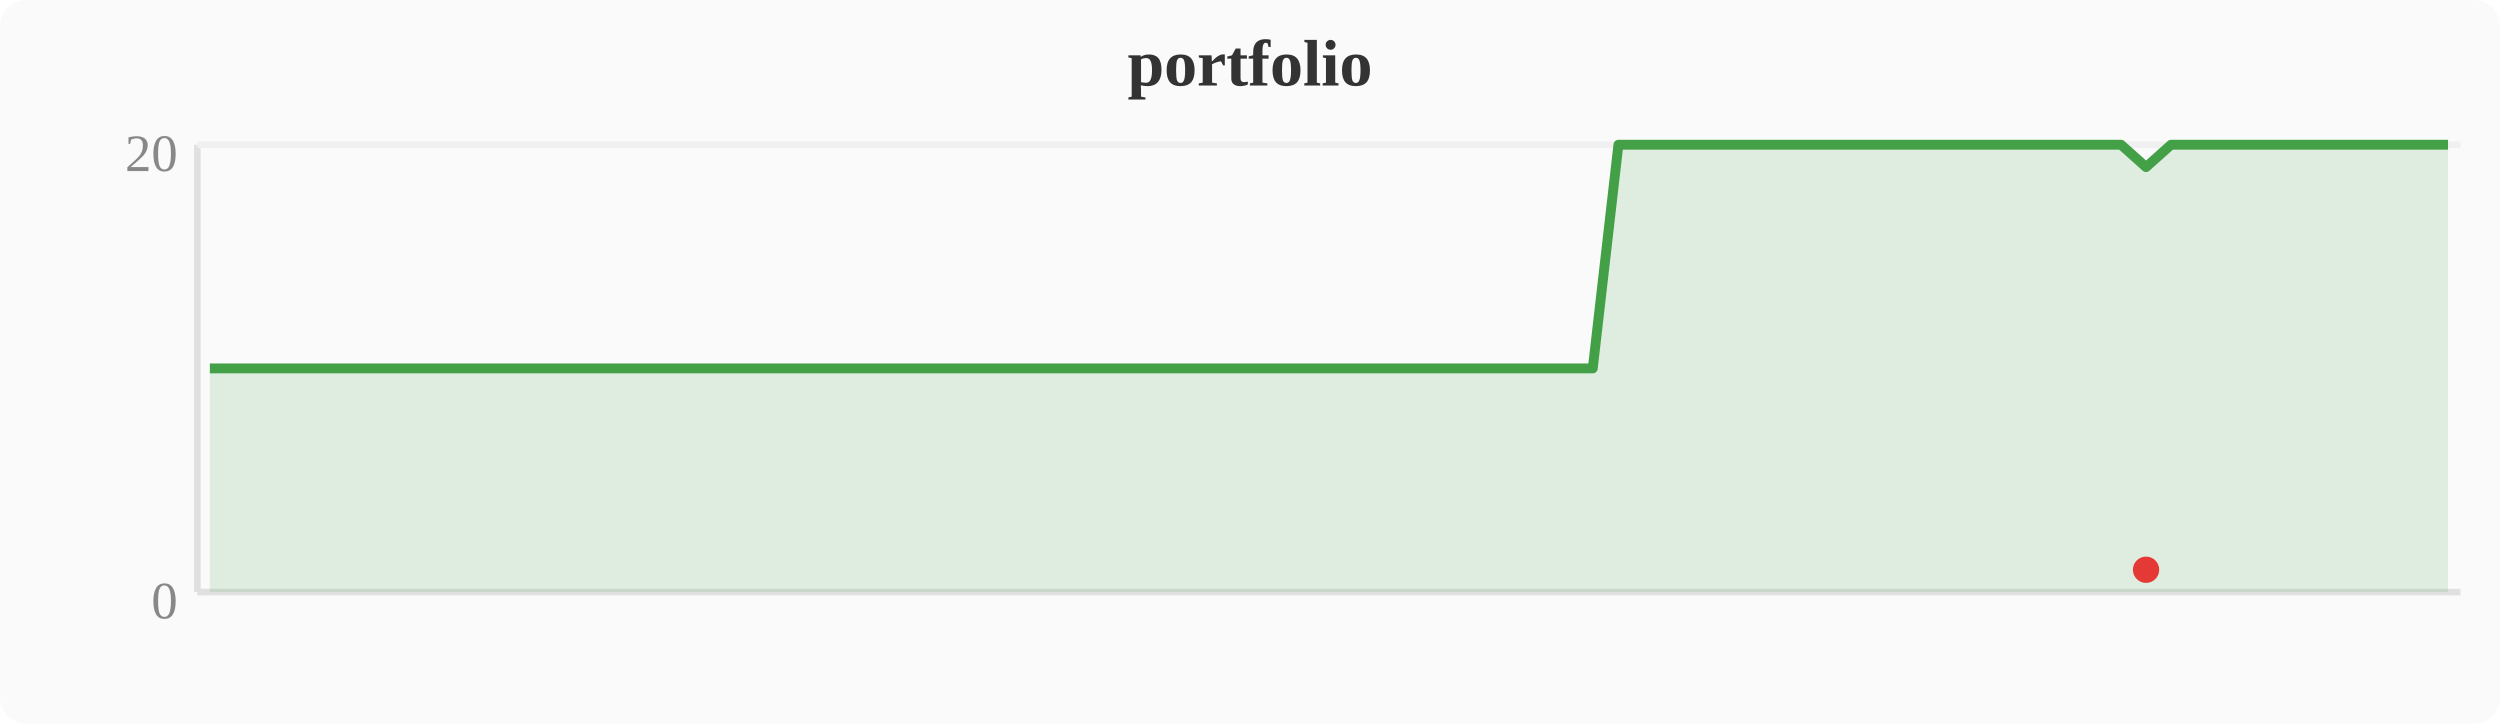
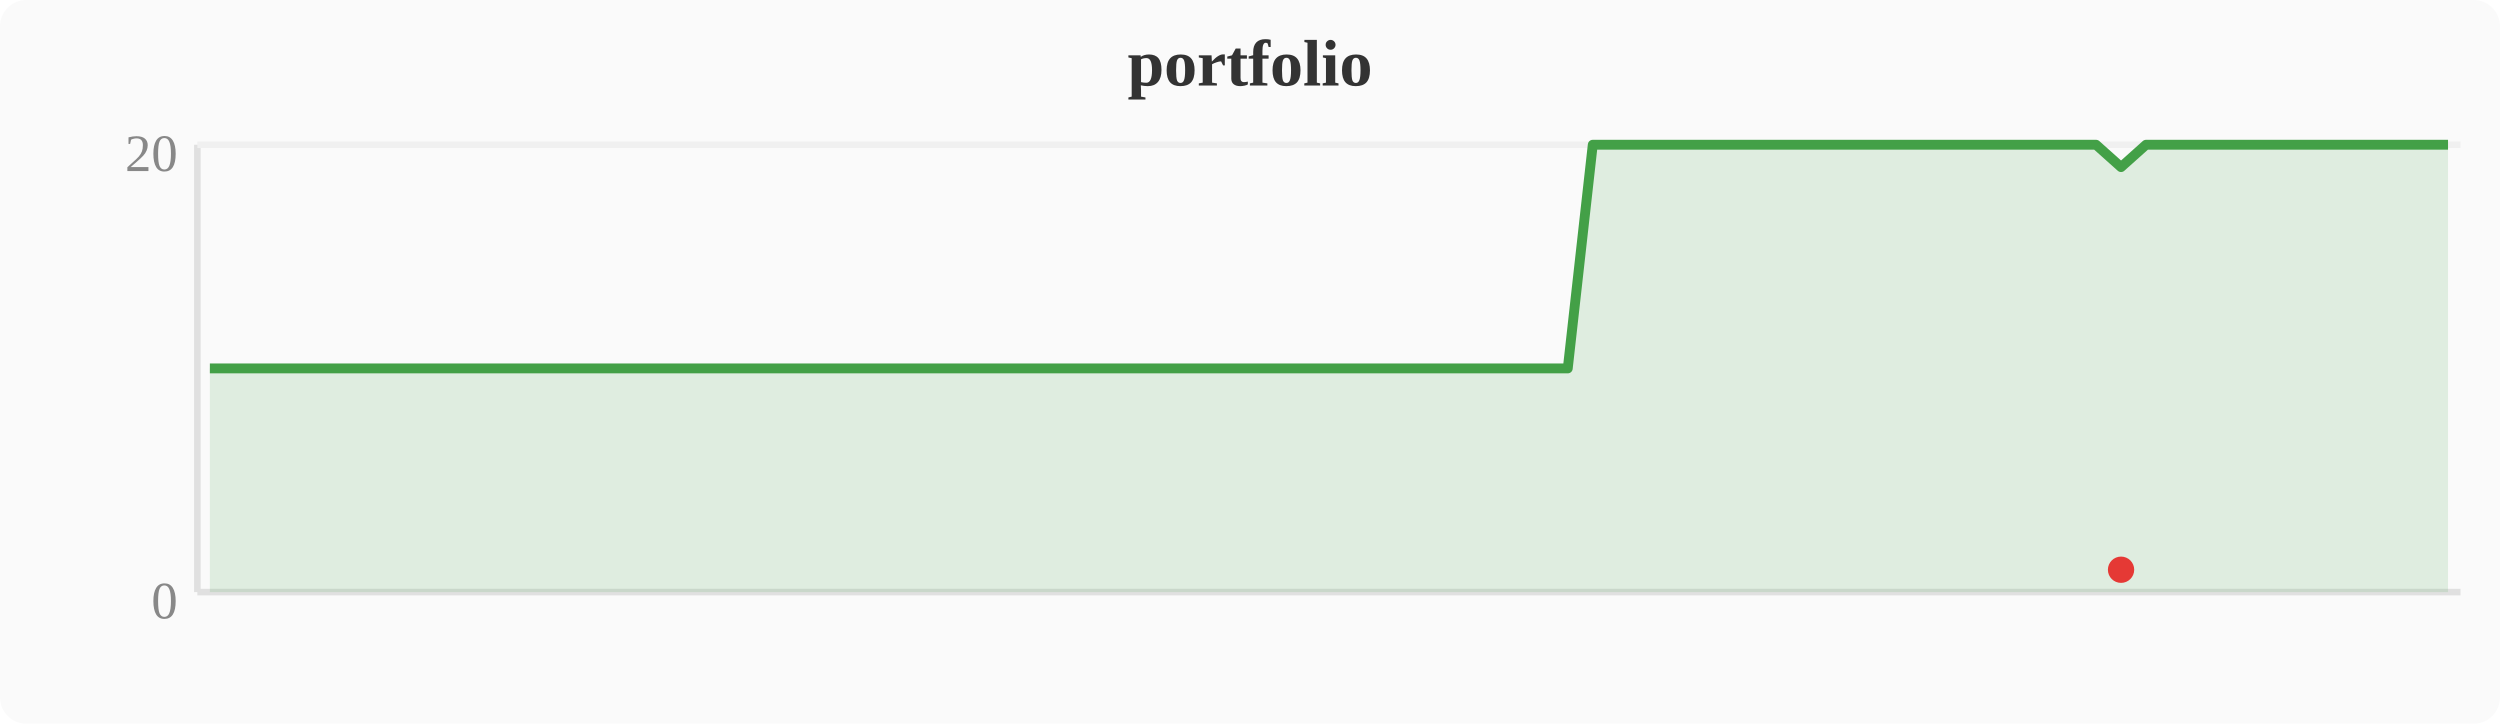
<svg xmlns="http://www.w3.org/2000/svg" width="380" height="110" viewBox="0 0 380 110">
  <rect width="380" height="110" fill="#fafafa" rx="4" />
  <text x="190" y="13" text-anchor="middle" font-size="10" font-weight="bold" fill="#333">portfolio</text>
  <line x1="30" y1="22" x2="30" y2="90" stroke="#e0e0e0" stroke-width="1" />
  <line x1="30" y1="90" x2="374" y2="90" stroke="#e0e0e0" stroke-width="1" />
  <line x1="30" y1="22" x2="374" y2="22" stroke="#f0f0f0" stroke-width="1" />
  <text x="27" y="94" text-anchor="end" font-size="8" fill="#888">0</text>
  <text x="27" y="26" text-anchor="end" font-size="8" fill="#888">20</text>
-   <polygon points="31.9,56.0 35.7,56.0 39.6,56.0 43.4,56.0 47.2,56.0 51.0,56.0 54.8,56.0 58.7,56.0 62.5,56.0 66.3,56.0 70.1,56.0 74.0,56.0 77.8,56.0 81.6,56.0 85.4,56.0 89.2,56.0 93.1,56.0 96.9,56.0 100.7,56.0 104.5,56.0 108.4,56.0 112.2,56.0 116.0,56.0 119.8,56.0 123.6,56.0 127.5,56.0 131.3,56.0 135.1,56.0 138.9,56.0 142.8,56.0 146.6,56.0 150.4,56.0 154.2,56.0 158.0,56.0 161.9,56.0 165.7,56.0 169.5,56.0 173.3,56.0 177.2,56.0 181.0,56.0 184.8,56.0 188.6,56.0 192.4,56.0 196.3,56.0 200.1,56.0 203.9,56.0 207.7,56.0 211.6,56.0 215.4,56.0 219.2,56.0 223.0,56.0 226.8,56.0 230.7,56.0 234.5,56.0 238.3,56.0 242.1,56.0 246.0,22.0 249.8,22.0 253.6,22.0 257.4,22.0 261.2,22.0 265.1,22.0 268.9,22.0 272.7,22.0 276.5,22.0 280.4,22.0 284.2,22.0 288.0,22.0 291.8,22.0 295.6,22.0 299.5,22.0 303.3,22.0 307.1,22.0 310.9,22.0 314.8,22.0 318.6,22.0 322.4,22.0 326.2,25.4 330.0,22.0 333.9,22.0 337.7,22.0 341.5,22.0 345.3,22.0 349.2,22.0 353.0,22.0 356.8,22.0 360.6,22.0 364.4,22.0 368.3,22.0 372.1,22.0 372.1,90 31.9,90" fill="#43a047" opacity="0.15" />
-   <polyline points="31.9,56.0 35.7,56.0 39.6,56.0 43.4,56.0 47.2,56.0 51.0,56.0 54.8,56.0 58.7,56.0 62.5,56.0 66.3,56.0 70.1,56.0 74.0,56.0 77.8,56.0 81.6,56.0 85.4,56.0 89.2,56.0 93.1,56.0 96.9,56.0 100.7,56.0 104.5,56.0 108.4,56.0 112.2,56.0 116.0,56.0 119.8,56.0 123.6,56.0 127.5,56.0 131.3,56.0 135.1,56.0 138.9,56.0 142.8,56.0 146.6,56.0 150.4,56.0 154.2,56.0 158.0,56.0 161.9,56.0 165.7,56.0 169.5,56.0 173.3,56.0 177.2,56.0 181.0,56.0 184.8,56.0 188.6,56.0 192.4,56.0 196.3,56.0 200.1,56.0 203.9,56.0 207.7,56.0 211.6,56.0 215.4,56.0 219.2,56.0 223.0,56.0 226.8,56.0 230.7,56.0 234.5,56.0 238.3,56.0 242.1,56.0 246.0,22.0 249.8,22.0 253.6,22.0 257.4,22.0 261.2,22.0 265.1,22.0 268.9,22.0 272.7,22.0 276.5,22.0 280.4,22.0 284.2,22.0 288.0,22.0 291.8,22.0 295.6,22.0 299.5,22.0 303.3,22.0 307.1,22.0 310.9,22.0 314.8,22.0 318.6,22.0 322.4,22.0 326.2,25.4 330.0,22.0 333.9,22.0 337.7,22.0 341.5,22.0 345.3,22.0 349.2,22.0 353.0,22.0 356.8,22.0 360.6,22.0 364.4,22.0 368.3,22.0 372.1,22.0" fill="none" stroke="#43a047" stroke-width="1.5" stroke-linejoin="round" />
-   <circle cx="326.2" cy="86.6" r="2" fill="#e53935" />
+   <polygon points="31.9,56.0 35.7,56.0 39.6,56.0 43.4,56.0 47.2,56.0 51.0,56.0 54.8,56.0 58.7,56.0 62.5,56.0 66.3,56.0 70.1,56.0 74.0,56.0 77.8,56.0 81.6,56.0 85.4,56.0 89.2,56.0 93.1,56.0 96.9,56.0 100.7,56.0 104.5,56.0 108.4,56.0 112.2,56.0 116.0,56.0 119.8,56.0 123.6,56.0 127.5,56.0 131.3,56.0 135.1,56.0 138.9,56.0 142.8,56.0 146.6,56.0 150.4,56.0 154.2,56.0 158.0,56.0 161.9,56.0 165.7,56.0 169.5,56.0 173.3,56.0 177.2,56.0 181.0,56.0 184.8,56.0 188.6,56.0 192.4,56.0 196.3,56.0 200.1,56.0 203.9,56.0 207.7,56.0 211.6,56.0 215.4,56.0 219.2,56.0 223.0,56.0 226.8,56.0 230.7,56.0 234.5,56.0 238.3,56.0 242.1,22.0 246.0,22.0 249.8,22.0 253.6,22.0 257.4,22.0 261.2,22.0 265.1,22.0 268.9,22.0 272.7,22.0 276.5,22.0 280.4,22.0 284.2,22.0 288.0,22.0 291.8,22.0 295.6,22.0 299.5,22.0 303.3,22.0 307.1,22.0 310.9,22.0 314.8,22.0 318.6,22.0 322.4,25.4 326.2,22.0 330.0,22.0 333.9,22.0 337.7,22.0 341.5,22.0 345.3,22.0 349.2,22.0 353.0,22.0 356.8,22.0 360.6,22.0 364.4,22.0 368.3,22.0 372.1,22.0 372.1,90 31.9,90" fill="#43a047" opacity="0.15" />
+   <polyline points="31.9,56.0 35.7,56.0 39.6,56.0 43.4,56.0 47.2,56.0 51.0,56.0 54.8,56.0 58.7,56.0 62.5,56.0 66.3,56.0 70.1,56.0 74.0,56.0 77.8,56.0 81.6,56.0 85.4,56.0 89.2,56.0 93.1,56.0 96.9,56.0 100.7,56.0 104.5,56.0 108.4,56.0 112.2,56.0 116.0,56.0 119.8,56.0 123.6,56.0 127.5,56.0 131.3,56.0 135.1,56.0 138.9,56.0 142.8,56.0 146.6,56.0 150.4,56.0 154.2,56.0 158.0,56.0 161.9,56.0 165.7,56.0 169.5,56.0 173.3,56.0 177.2,56.0 181.0,56.0 184.8,56.0 188.6,56.0 192.4,56.0 196.3,56.0 200.1,56.0 203.9,56.0 207.7,56.0 211.6,56.0 215.4,56.0 219.2,56.0 223.0,56.0 226.8,56.0 230.7,56.0 234.5,56.0 238.3,56.0 242.1,22.0 246.0,22.0 249.8,22.0 253.6,22.0 257.4,22.0 261.2,22.0 265.1,22.0 268.9,22.0 272.7,22.0 276.5,22.0 280.4,22.0 284.2,22.0 288.0,22.0 291.8,22.0 295.6,22.0 299.5,22.0 303.3,22.0 307.1,22.0 310.9,22.0 314.8,22.0 318.6,22.0 322.4,25.4 326.2,22.0 330.0,22.0 333.9,22.0 337.7,22.0 341.5,22.0 345.3,22.0 349.2,22.0 353.0,22.0 356.8,22.0 360.6,22.0 364.4,22.0 368.3,22.0 372.1,22.0" fill="none" stroke="#43a047" stroke-width="1.5" stroke-linejoin="round" />
+   <circle cx="322.4" cy="86.6" r="2" fill="#e53935" />
</svg>
